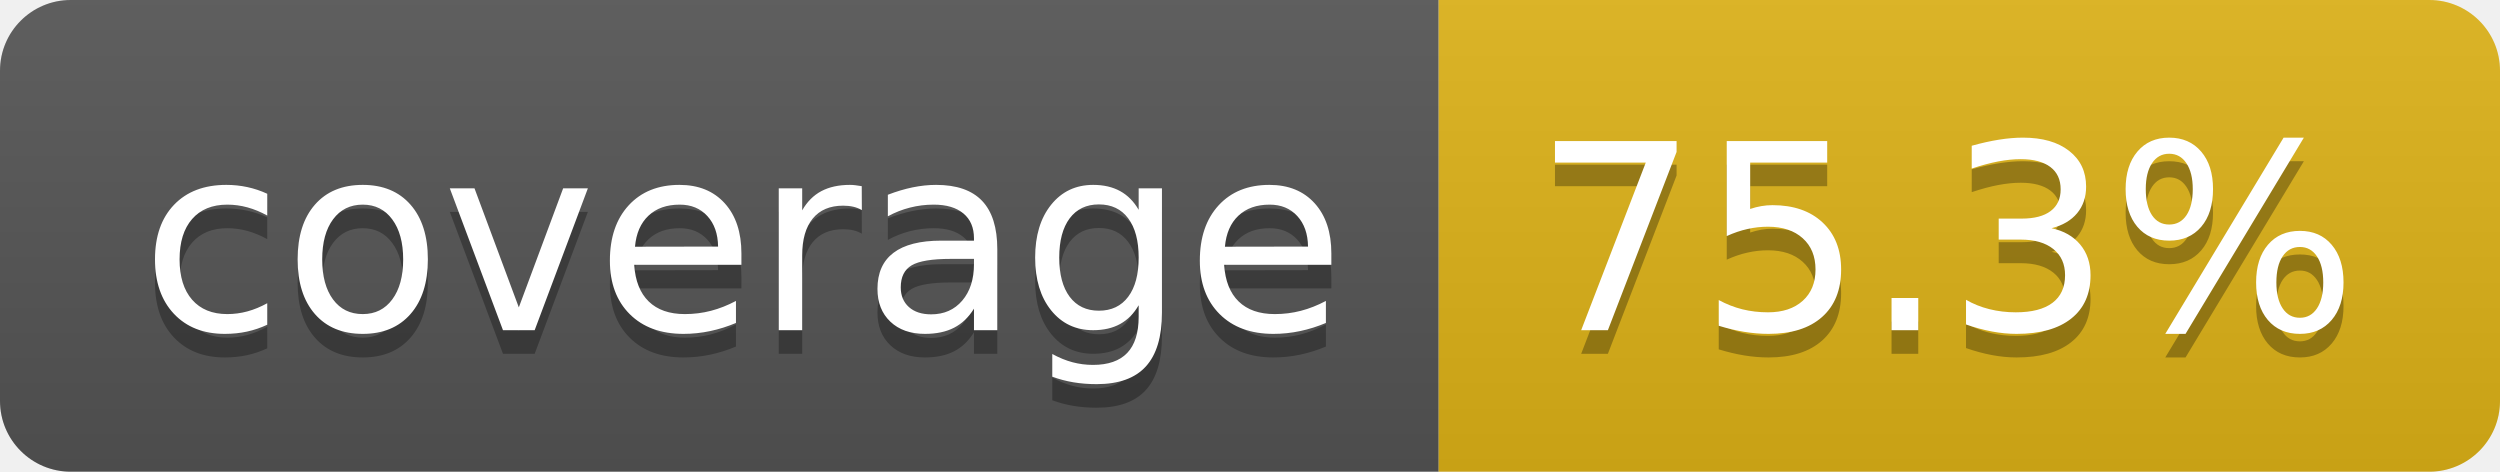
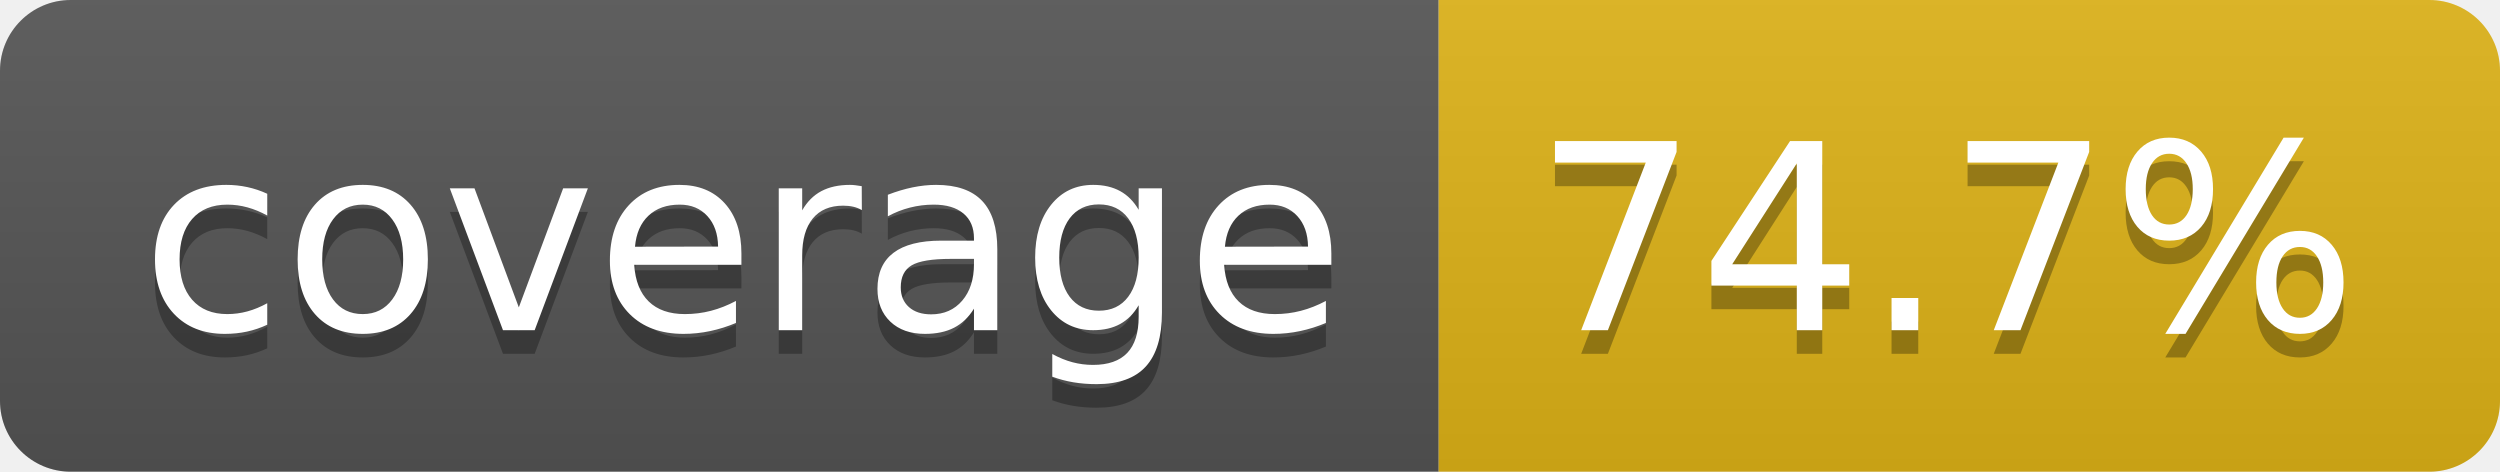
- <svg xmlns="http://www.w3.org/2000/svg" width="106" height="20" role="img" aria-label="coverage: 75.3%">
+ <svg xmlns="http://www.w3.org/2000/svg" width="106" height="20" role="img" aria-label="coverage: 74.7%">
  <linearGradient id="s" x2="0" y2="100%">
    <stop offset="0" stop-color="#bbb" stop-opacity=".1" />
    <stop offset="1" stop-opacity=".1" />
  </linearGradient>
  <clipPath id="r">
    <rect width="106" height="20" rx="3" fill="#fff" />
  </clipPath>
  <g clip-path="url(#r)">
    <rect width="61" height="20" fill="#555" />
    <rect x="61" width="45" height="20" fill="#dfb317" />
    <rect width="106" height="20" fill="url(#s)" />
  </g>
  <g fill="#fff" text-anchor="middle" font-family="Verdana,Geneva,DejaVu Sans,sans-serif" text-rendering="geometricPrecision" font-size="110">
    <text aria-hidden="true" x="315" y="150" fill="#010101" fill-opacity=".3" transform="scale(.1)" textLength="510">coverage</text>
    <text x="315" y="140" transform="scale(.1)" fill="#fff" textLength="510">coverage</text>
-     <text aria-hidden="true" x="825" y="150" fill="#010101" fill-opacity=".3" transform="scale(.1)" textLength="350">75.3%</text>
-     <text x="825" y="140" transform="scale(.1)" fill="#fff" textLength="350">75.3%</text>
+     <text aria-hidden="true" x="825" y="150" fill="#010101" fill-opacity=".3" transform="scale(.1)" textLength="350">74.7%</text>
+     <text x="825" y="140" transform="scale(.1)" fill="#fff" textLength="350">74.7%</text>
  </g>
</svg>
